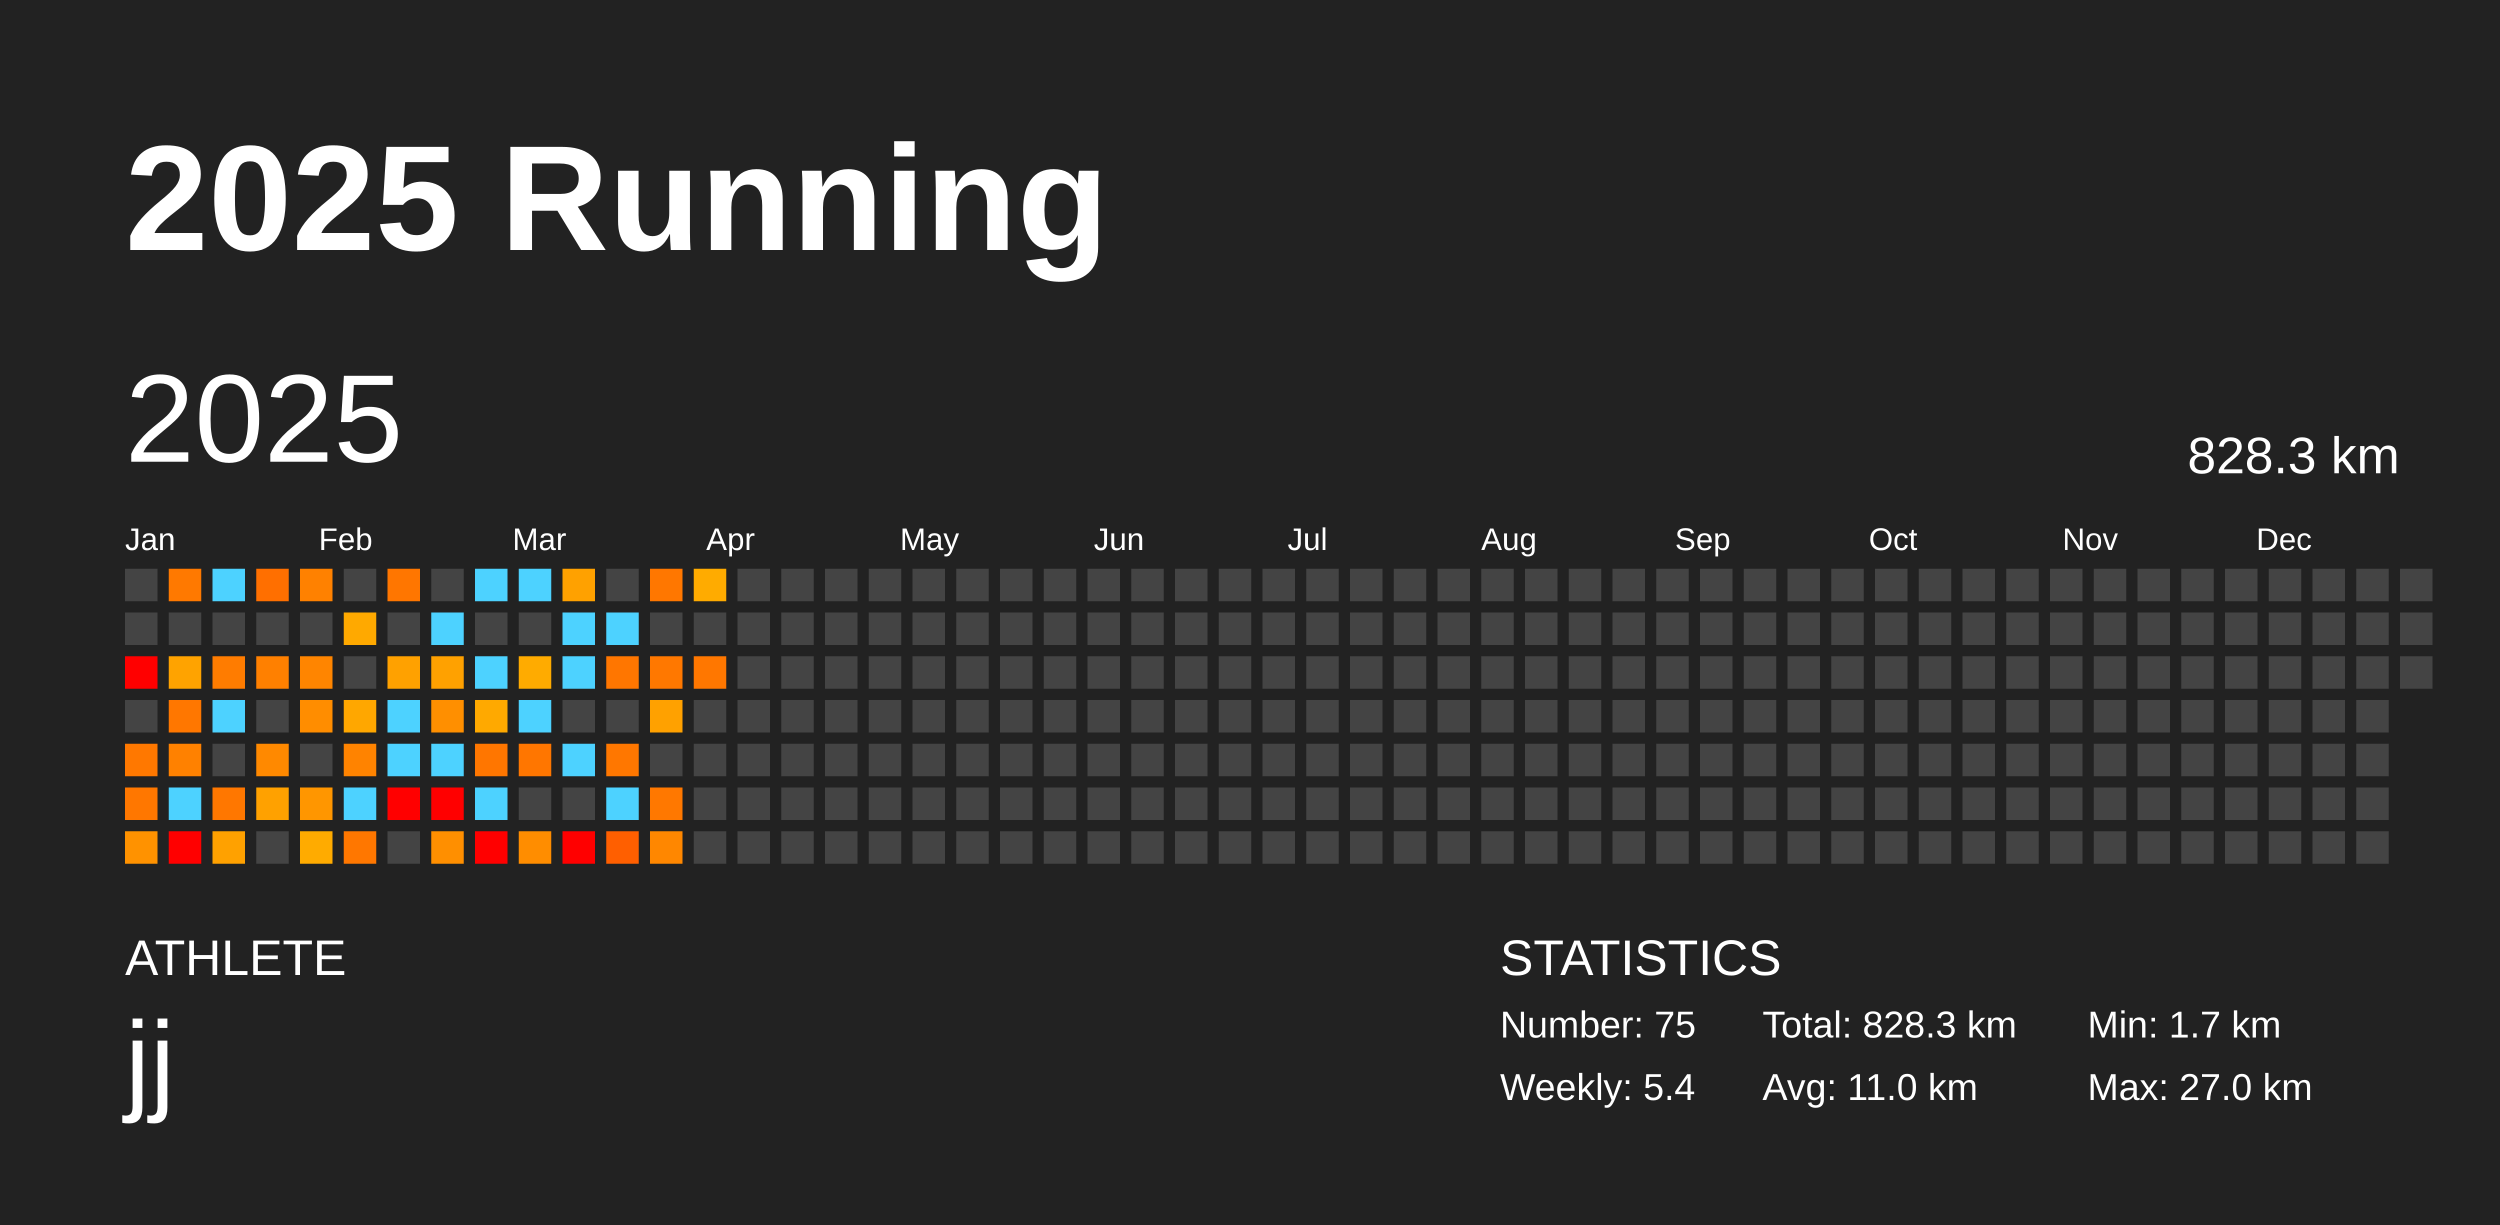
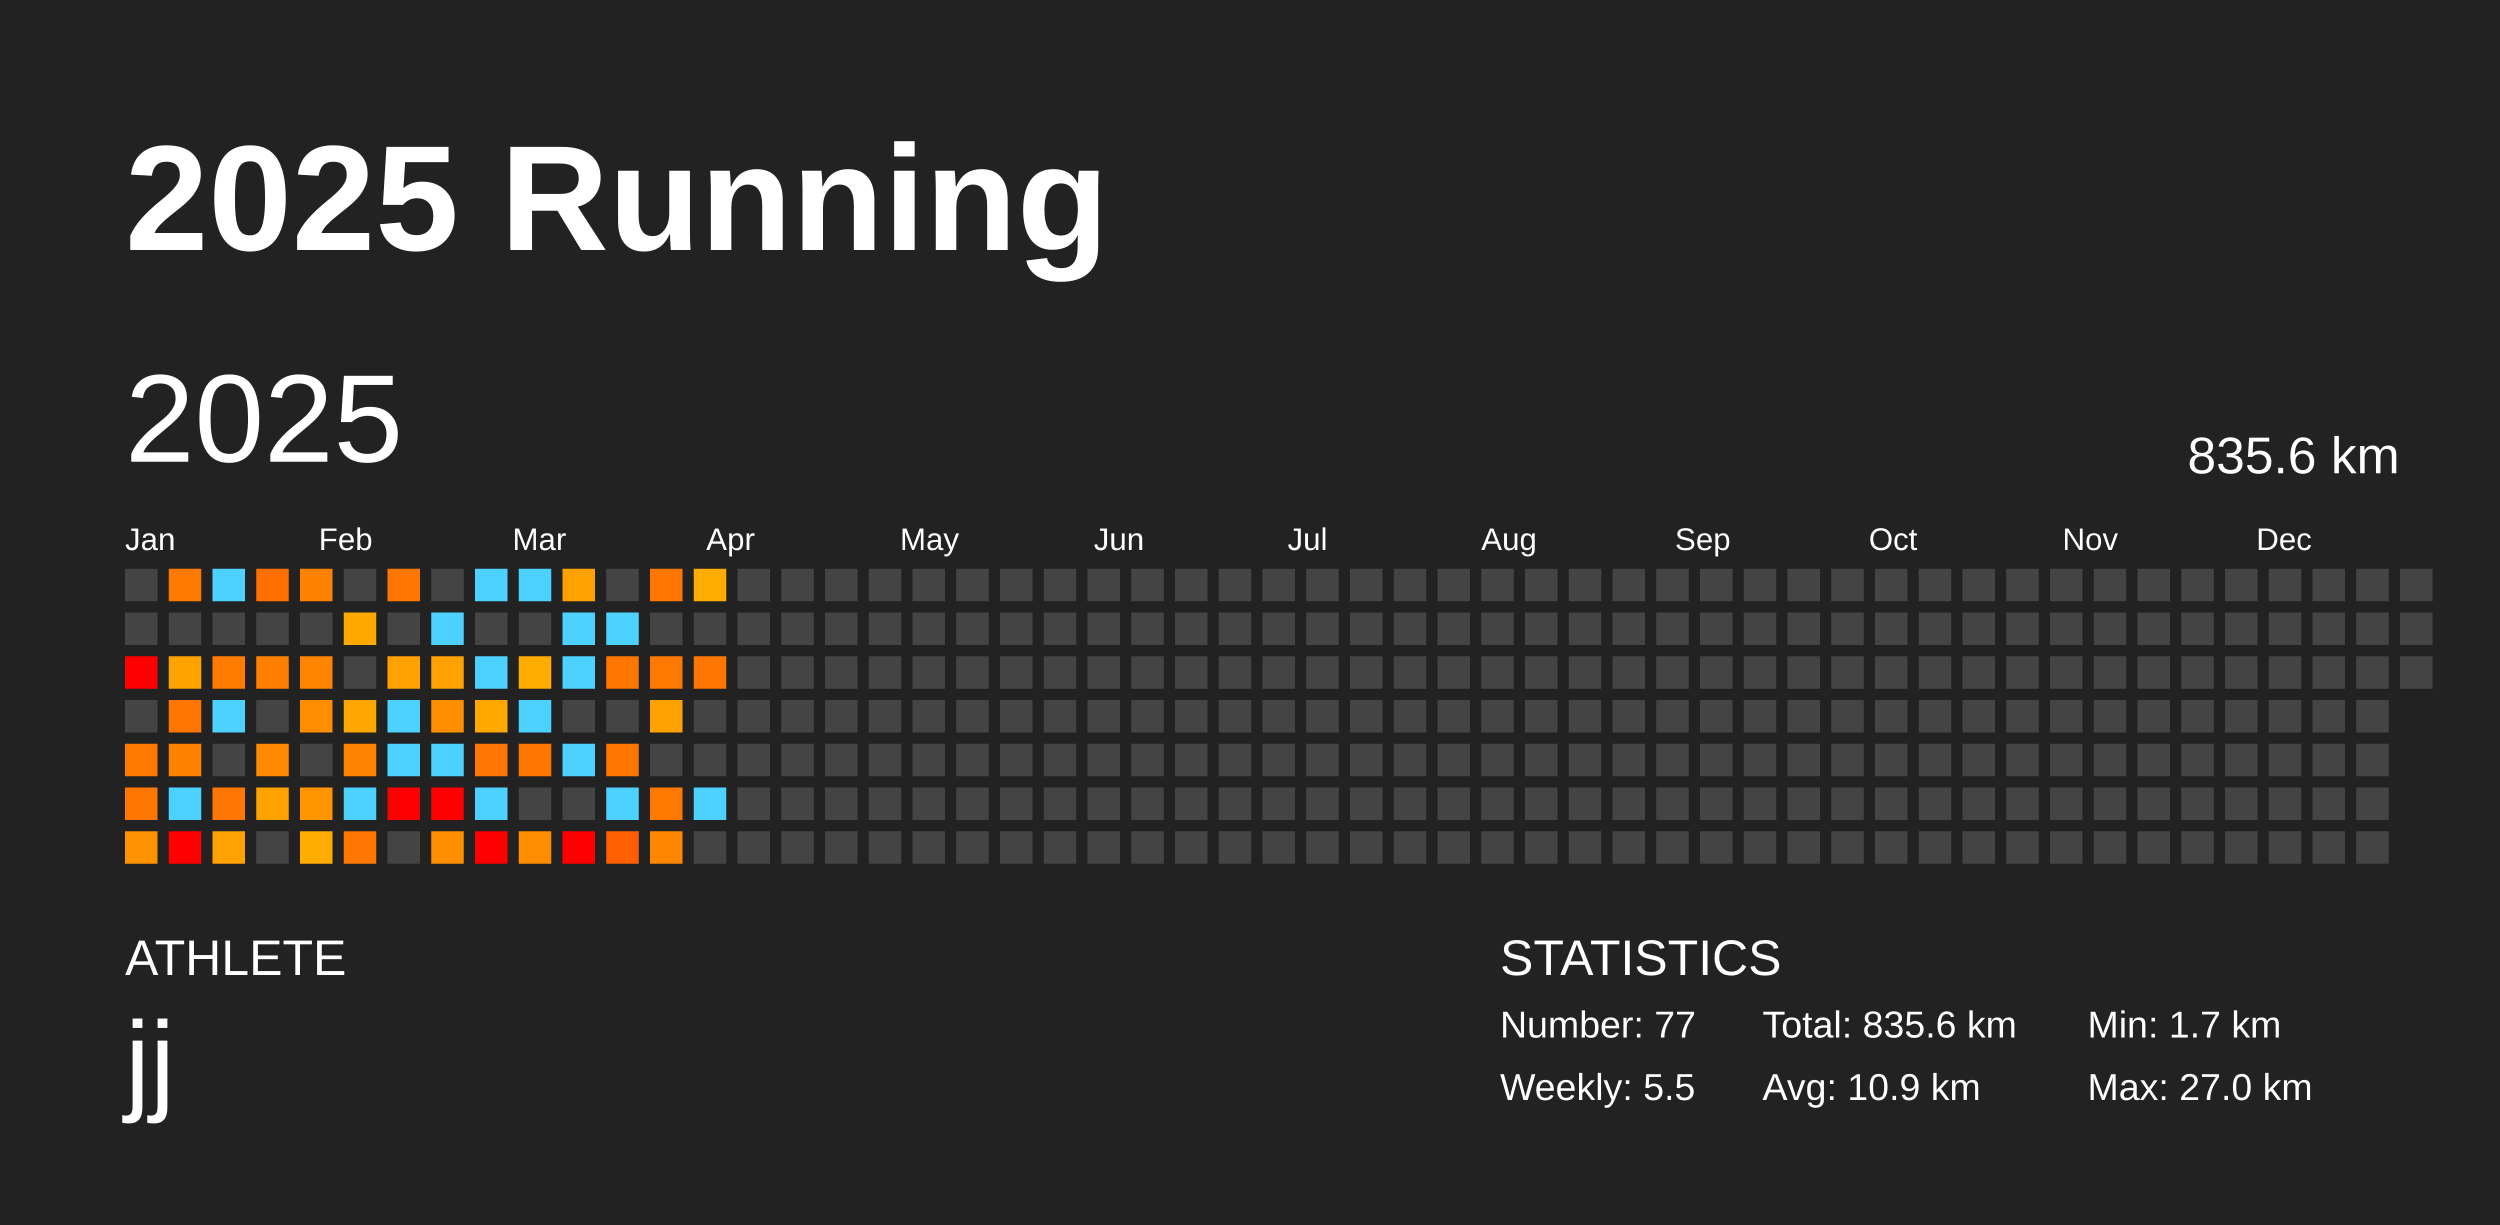
<svg xmlns="http://www.w3.org/2000/svg" baseProfile="full" height="98mm" version="1.1" viewBox="0,0,200,98" width="200mm">
  <defs />
  <rect fill="#222222" height="98" width="200" x="0" y="0" />
  <text fill="#FFFFFF" style="font-size:12px; font-family:Arial; font-weight:bold;" x="10" y="20">2025 Running</text>
  <text fill="#FFFFFF" style="font-size:4px; font-family:Arial" x="10" y="78">ATHLETE</text>
  <text fill="#FFFFFF" style="font-size:9px; font-family:Arial" x="10" y="88">jj</text>
  <text fill="#FFFFFF" style="font-size:4px; font-family:Arial" x="120" y="78">STATISTICS</text>
-   <text fill="#FFFFFF" style="font-size:3px; font-family:Arial" x="120" y="83">Number: 75</text>
-   <text fill="#FFFFFF" style="font-size:3px; font-family:Arial" x="120" y="88">Weekly: 5.4</text>
-   <text fill="#FFFFFF" style="font-size:3px; font-family:Arial" x="141" y="83">Total: 828.3 km</text>
-   <text fill="#FFFFFF" style="font-size:3px; font-family:Arial" x="141" y="88">Avg: 11.0 km</text>
+   <text fill="#FFFFFF" style="font-size:3px; font-family:Arial" x="120" y="83">Number: 77</text>
+   <text fill="#FFFFFF" style="font-size:3px; font-family:Arial" x="120" y="88">Weekly: 5.5</text>
+   <text fill="#FFFFFF" style="font-size:3px; font-family:Arial" x="141" y="83">Total: 835.6 km</text>
+   <text fill="#FFFFFF" style="font-size:3px; font-family:Arial" x="141" y="88">Avg: 10.9 km</text>
  <text fill="#FFFFFF" style="font-size:3px; font-family:Arial" x="167" y="83">Min: 1.7 km</text>
  <text fill="#FFFFFF" style="font-size:3px; font-family:Arial" x="167" y="88">Max: 27.0 km</text>
  <text dominant-baseline="hanging" fill="#FFFFFF" style="font-size:10.0px; font-family:Arial;" x="10" y="30">2025</text>
-   <text dominant-baseline="hanging" fill="#FFFFFF" style="font-size:4.125px; font-family:Arial;" x="175" y="35">828.3 km</text>
+   <text dominant-baseline="hanging" fill="#FFFFFF" style="font-size:4.125px; font-family:Arial;" x="175" y="35">835.6 km</text>
  <text fill="#FFFFFF" style="font-size:2.5px; font-family:Arial" x="10.0" y="44">Jan</text>
  <text fill="#FFFFFF" style="font-size:2.5px; font-family:Arial" x="25.5" y="44">Feb</text>
  <text fill="#FFFFFF" style="font-size:2.5px; font-family:Arial" x="41.0" y="44">Mar</text>
  <text fill="#FFFFFF" style="font-size:2.5px; font-family:Arial" x="56.5" y="44">Apr</text>
  <text fill="#FFFFFF" style="font-size:2.5px; font-family:Arial" x="72.0" y="44">May</text>
  <text fill="#FFFFFF" style="font-size:2.5px; font-family:Arial" x="87.5" y="44">Jun</text>
  <text fill="#FFFFFF" style="font-size:2.5px; font-family:Arial" x="103.0" y="44">Jul</text>
  <text fill="#FFFFFF" style="font-size:2.5px; font-family:Arial" x="118.5" y="44">Aug</text>
  <text fill="#FFFFFF" style="font-size:2.5px; font-family:Arial" x="134.0" y="44">Sep</text>
  <text fill="#FFFFFF" style="font-size:2.5px; font-family:Arial" x="149.5" y="44">Oct</text>
  <text fill="#FFFFFF" style="font-size:2.5px; font-family:Arial" x="165.0" y="44">Nov</text>
  <text fill="#FFFFFF" style="font-size:2.5px; font-family:Arial" x="180.5" y="44">Dec</text>
  <rect fill="#444444" height="2.6" width="2.6" x="10.0" y="45.5" />
  <rect fill="#444444" height="2.6" width="2.6" x="10.0" y="49.0" />
  <rect fill="red" height="2.6" width="2.6" x="10.0" y="52.5" />
  <rect fill="#444444" height="2.6" width="2.6" x="10.0" y="56.0" />
  <rect fill="#ff7800" height="2.6" width="2.6" x="10.0" y="59.5" />
  <rect fill="#ff7700" height="2.6" width="2.6" x="10.0" y="63.0" />
  <rect fill="#ff9200" height="2.6" width="2.6" x="10.0" y="66.5" />
  <rect fill="#ff7900" height="2.6" width="2.6" x="13.5" y="45.5" />
  <rect fill="#444444" height="2.6" width="2.6" x="13.5" y="49.0" />
  <rect fill="#ffa300" height="2.6" width="2.6" x="13.5" y="52.5" />
  <rect fill="#ff7700" height="2.6" width="2.6" x="13.5" y="56.0" />
  <rect fill="#ff8100" height="2.6" width="2.6" x="13.5" y="59.5" />
  <rect fill="#4dd2ff" height="2.6" width="2.6" x="13.5" y="63.0" />
  <rect fill="red" height="2.6" width="2.6" x="13.5" y="66.5" />
  <rect fill="#4dd2ff" height="2.6" width="2.6" x="17.0" y="45.5" />
  <rect fill="#444444" height="2.6" width="2.6" x="17.0" y="49.0" />
  <rect fill="#ff7c00" height="2.6" width="2.6" x="17.0" y="52.5" />
  <rect fill="#4dd2ff" height="2.6" width="2.6" x="17.0" y="56.0" />
  <rect fill="#444444" height="2.6" width="2.6" x="17.0" y="59.5" />
  <rect fill="#ff7700" height="2.6" width="2.6" x="17.0" y="63.0" />
  <rect fill="#ffa100" height="2.6" width="2.6" x="17.0" y="66.5" />
  <rect fill="#ff6f00" height="2.6" width="2.6" x="20.5" y="45.5" />
  <rect fill="#444444" height="2.6" width="2.6" x="20.5" y="49.0" />
  <rect fill="#ff8000" height="2.6" width="2.6" x="20.5" y="52.5" />
  <rect fill="#444444" height="2.6" width="2.6" x="20.5" y="56.0" />
  <rect fill="#ff8900" height="2.6" width="2.6" x="20.5" y="59.5" />
  <rect fill="#ffa100" height="2.6" width="2.6" x="20.5" y="63.0" />
  <rect fill="#444444" height="2.6" width="2.6" x="20.5" y="66.5" />
  <rect fill="#ff8100" height="2.6" width="2.6" x="24.0" y="45.5" />
  <rect fill="#444444" height="2.6" width="2.6" x="24.0" y="49.0" />
  <rect fill="#ff8500" height="2.6" width="2.6" x="24.0" y="52.5" />
  <rect fill="#ff8d00" height="2.6" width="2.6" x="24.0" y="56.0" />
  <rect fill="#444444" height="2.6" width="2.6" x="24.0" y="59.5" />
  <rect fill="#ff9600" height="2.6" width="2.6" x="24.0" y="63.0" />
  <rect fill="#ffab00" height="2.6" width="2.6" x="24.0" y="66.5" />
  <rect fill="#444444" height="2.6" width="2.6" x="27.5" y="45.5" />
  <rect fill="#ffa900" height="2.6" width="2.6" x="27.5" y="49.0" />
  <rect fill="#444444" height="2.6" width="2.6" x="27.5" y="52.5" />
  <rect fill="#ffa700" height="2.6" width="2.6" x="27.5" y="56.0" />
  <rect fill="#ff8300" height="2.6" width="2.6" x="27.5" y="59.5" />
  <rect fill="#4dd2ff" height="2.6" width="2.6" x="27.5" y="63.0" />
  <rect fill="#ff7700" height="2.6" width="2.6" x="27.5" y="66.5" />
  <rect fill="#ff7600" height="2.6" width="2.6" x="31.0" y="45.5" />
  <rect fill="#444444" height="2.6" width="2.6" x="31.0" y="49.0" />
  <rect fill="#ffa100" height="2.6" width="2.6" x="31.0" y="52.5" />
  <rect fill="#4dd2ff" height="2.6" width="2.6" x="31.0" y="56.0" />
  <rect fill="#4dd2ff" height="2.6" width="2.6" x="31.0" y="59.5" />
  <rect fill="red" height="2.6" width="2.6" x="31.0" y="63.0" />
  <rect fill="#444444" height="2.6" width="2.6" x="31.0" y="66.5" />
  <rect fill="#444444" height="2.6" width="2.6" x="34.5" y="45.5" />
  <rect fill="#4dd2ff" height="2.6" width="2.6" x="34.5" y="49.0" />
  <rect fill="#ffa100" height="2.6" width="2.6" x="34.5" y="52.5" />
  <rect fill="#ff8f00" height="2.6" width="2.6" x="34.5" y="56.0" />
  <rect fill="#4dd2ff" height="2.6" width="2.6" x="34.5" y="59.5" />
  <rect fill="red" height="2.6" width="2.6" x="34.5" y="63.0" />
  <rect fill="#ff8f00" height="2.6" width="2.6" x="34.5" y="66.5" />
  <rect fill="#4dd2ff" height="2.6" width="2.6" x="38.0" y="45.5" />
  <rect fill="#444444" height="2.6" width="2.6" x="38.0" y="49.0" />
  <rect fill="#4dd2ff" height="2.6" width="2.6" x="38.0" y="52.5" />
  <rect fill="#ffa900" height="2.6" width="2.6" x="38.0" y="56.0" />
  <rect fill="#ff7600" height="2.6" width="2.6" x="38.0" y="59.5" />
  <rect fill="#4dd2ff" height="2.6" width="2.6" x="38.0" y="63.0" />
  <rect fill="red" height="2.6" width="2.6" x="38.0" y="66.5" />
  <rect fill="#4dd2ff" height="2.6" width="2.6" x="41.5" y="45.5" />
  <rect fill="#444444" height="2.6" width="2.6" x="41.5" y="49.0" />
  <rect fill="#ffab00" height="2.6" width="2.6" x="41.5" y="52.5" />
  <rect fill="#4dd2ff" height="2.6" width="2.6" x="41.5" y="56.0" />
  <rect fill="#ff7600" height="2.6" width="2.6" x="41.5" y="59.5" />
  <rect fill="#444444" height="2.6" width="2.6" x="41.5" y="63.0" />
  <rect fill="#ff8d00" height="2.6" width="2.6" x="41.5" y="66.5" />
  <rect fill="#ffa100" height="2.6" width="2.6" x="45.0" y="45.5" />
  <rect fill="#4dd2ff" height="2.6" width="2.6" x="45.0" y="49.0" />
  <rect fill="#4dd2ff" height="2.6" width="2.6" x="45.0" y="52.5" />
  <rect fill="#444444" height="2.6" width="2.6" x="45.0" y="56.0" />
  <rect fill="#4dd2ff" height="2.6" width="2.6" x="45.0" y="59.5" />
  <rect fill="#444444" height="2.6" width="2.6" x="45.0" y="63.0" />
  <rect fill="red" height="2.6" width="2.6" x="45.0" y="66.5" />
  <rect fill="#444444" height="2.6" width="2.6" x="48.5" y="45.5" />
  <rect fill="#4dd2ff" height="2.6" width="2.6" x="48.5" y="49.0" />
  <rect fill="#ff7600" height="2.6" width="2.6" x="48.5" y="52.5" />
  <rect fill="#444444" height="2.6" width="2.6" x="48.5" y="56.0" />
  <rect fill="#ff7700" height="2.6" width="2.6" x="48.5" y="59.5" />
  <rect fill="#4dd2ff" height="2.6" width="2.6" x="48.5" y="63.0" />
  <rect fill="#ff5f00" height="2.6" width="2.6" x="48.5" y="66.5" />
  <rect fill="#ff7700" height="2.6" width="2.6" x="52.0" y="45.5" />
  <rect fill="#444444" height="2.6" width="2.6" x="52.0" y="49.0" />
  <rect fill="#ff7800" height="2.6" width="2.6" x="52.0" y="52.5" />
  <rect fill="#ffa100" height="2.6" width="2.6" x="52.0" y="56.0" />
  <rect fill="#444444" height="2.6" width="2.6" x="52.0" y="59.5" />
  <rect fill="#ff7800" height="2.6" width="2.6" x="52.0" y="63.0" />
  <rect fill="#ff8700" height="2.6" width="2.6" x="52.0" y="66.5" />
  <rect fill="#ffab00" height="2.6" width="2.6" x="55.5" y="45.5" />
  <rect fill="#444444" height="2.6" width="2.6" x="55.5" y="49.0" />
  <rect fill="#ff7700" height="2.6" width="2.6" x="55.5" y="52.5" />
  <rect fill="#444444" height="2.6" width="2.6" x="55.5" y="56.0" />
  <rect fill="#444444" height="2.6" width="2.6" x="55.5" y="59.5" />
-   <rect fill="#444444" height="2.6" width="2.6" x="55.5" y="63.0" />
+   <rect fill="#4dd2ff" height="2.6" width="2.6" x="55.5" y="63.0" />
  <rect fill="#444444" height="2.6" width="2.6" x="55.5" y="66.5" />
  <rect fill="#444444" height="2.6" width="2.6" x="59.0" y="45.5" />
  <rect fill="#444444" height="2.6" width="2.6" x="59.0" y="49.0" />
  <rect fill="#444444" height="2.6" width="2.6" x="59.0" y="52.5" />
  <rect fill="#444444" height="2.6" width="2.6" x="59.0" y="56.0" />
  <rect fill="#444444" height="2.6" width="2.6" x="59.0" y="59.5" />
  <rect fill="#444444" height="2.6" width="2.6" x="59.0" y="63.0" />
  <rect fill="#444444" height="2.6" width="2.6" x="59.0" y="66.5" />
  <rect fill="#444444" height="2.6" width="2.6" x="62.5" y="45.5" />
  <rect fill="#444444" height="2.6" width="2.6" x="62.5" y="49.0" />
  <rect fill="#444444" height="2.6" width="2.6" x="62.5" y="52.5" />
  <rect fill="#444444" height="2.6" width="2.6" x="62.5" y="56.0" />
  <rect fill="#444444" height="2.6" width="2.6" x="62.5" y="59.5" />
  <rect fill="#444444" height="2.6" width="2.6" x="62.5" y="63.0" />
  <rect fill="#444444" height="2.6" width="2.6" x="62.5" y="66.5" />
  <rect fill="#444444" height="2.6" width="2.6" x="66.0" y="45.5" />
  <rect fill="#444444" height="2.6" width="2.6" x="66.0" y="49.0" />
  <rect fill="#444444" height="2.6" width="2.6" x="66.0" y="52.5" />
  <rect fill="#444444" height="2.6" width="2.6" x="66.0" y="56.0" />
  <rect fill="#444444" height="2.6" width="2.6" x="66.0" y="59.5" />
  <rect fill="#444444" height="2.6" width="2.6" x="66.0" y="63.0" />
  <rect fill="#444444" height="2.6" width="2.6" x="66.0" y="66.5" />
  <rect fill="#444444" height="2.6" width="2.6" x="69.5" y="45.5" />
  <rect fill="#444444" height="2.6" width="2.6" x="69.5" y="49.0" />
  <rect fill="#444444" height="2.6" width="2.6" x="69.5" y="52.5" />
  <rect fill="#444444" height="2.6" width="2.6" x="69.5" y="56.0" />
  <rect fill="#444444" height="2.6" width="2.6" x="69.5" y="59.5" />
  <rect fill="#444444" height="2.6" width="2.6" x="69.5" y="63.0" />
  <rect fill="#444444" height="2.6" width="2.6" x="69.5" y="66.5" />
  <rect fill="#444444" height="2.6" width="2.6" x="73.0" y="45.5" />
  <rect fill="#444444" height="2.6" width="2.6" x="73.0" y="49.0" />
  <rect fill="#444444" height="2.6" width="2.6" x="73.0" y="52.5" />
  <rect fill="#444444" height="2.6" width="2.6" x="73.0" y="56.0" />
  <rect fill="#444444" height="2.6" width="2.6" x="73.0" y="59.5" />
  <rect fill="#444444" height="2.6" width="2.6" x="73.0" y="63.0" />
  <rect fill="#444444" height="2.6" width="2.6" x="73.0" y="66.5" />
  <rect fill="#444444" height="2.6" width="2.6" x="76.5" y="45.5" />
  <rect fill="#444444" height="2.6" width="2.6" x="76.5" y="49.0" />
  <rect fill="#444444" height="2.6" width="2.6" x="76.5" y="52.5" />
  <rect fill="#444444" height="2.6" width="2.6" x="76.5" y="56.0" />
  <rect fill="#444444" height="2.6" width="2.6" x="76.5" y="59.5" />
  <rect fill="#444444" height="2.6" width="2.6" x="76.5" y="63.0" />
  <rect fill="#444444" height="2.6" width="2.6" x="76.5" y="66.5" />
  <rect fill="#444444" height="2.6" width="2.6" x="80.0" y="45.5" />
  <rect fill="#444444" height="2.6" width="2.6" x="80.0" y="49.0" />
  <rect fill="#444444" height="2.6" width="2.6" x="80.0" y="52.5" />
  <rect fill="#444444" height="2.6" width="2.6" x="80.0" y="56.0" />
  <rect fill="#444444" height="2.6" width="2.6" x="80.0" y="59.5" />
  <rect fill="#444444" height="2.6" width="2.6" x="80.0" y="63.0" />
  <rect fill="#444444" height="2.6" width="2.6" x="80.0" y="66.5" />
  <rect fill="#444444" height="2.6" width="2.6" x="83.5" y="45.5" />
  <rect fill="#444444" height="2.6" width="2.6" x="83.5" y="49.0" />
  <rect fill="#444444" height="2.6" width="2.6" x="83.5" y="52.5" />
  <rect fill="#444444" height="2.6" width="2.6" x="83.5" y="56.0" />
  <rect fill="#444444" height="2.6" width="2.6" x="83.5" y="59.5" />
  <rect fill="#444444" height="2.6" width="2.6" x="83.5" y="63.0" />
  <rect fill="#444444" height="2.6" width="2.6" x="83.5" y="66.5" />
  <rect fill="#444444" height="2.6" width="2.6" x="87.0" y="45.5" />
  <rect fill="#444444" height="2.6" width="2.6" x="87.0" y="49.0" />
  <rect fill="#444444" height="2.6" width="2.6" x="87.0" y="52.5" />
  <rect fill="#444444" height="2.6" width="2.6" x="87.0" y="56.0" />
  <rect fill="#444444" height="2.6" width="2.6" x="87.0" y="59.5" />
  <rect fill="#444444" height="2.6" width="2.6" x="87.0" y="63.0" />
  <rect fill="#444444" height="2.6" width="2.6" x="87.0" y="66.5" />
  <rect fill="#444444" height="2.6" width="2.6" x="90.5" y="45.5" />
  <rect fill="#444444" height="2.6" width="2.6" x="90.5" y="49.0" />
  <rect fill="#444444" height="2.6" width="2.6" x="90.5" y="52.5" />
  <rect fill="#444444" height="2.6" width="2.6" x="90.5" y="56.0" />
  <rect fill="#444444" height="2.6" width="2.6" x="90.5" y="59.5" />
  <rect fill="#444444" height="2.6" width="2.6" x="90.5" y="63.0" />
  <rect fill="#444444" height="2.6" width="2.6" x="90.5" y="66.5" />
  <rect fill="#444444" height="2.6" width="2.6" x="94.0" y="45.5" />
  <rect fill="#444444" height="2.6" width="2.6" x="94.0" y="49.0" />
  <rect fill="#444444" height="2.6" width="2.6" x="94.0" y="52.5" />
  <rect fill="#444444" height="2.6" width="2.6" x="94.0" y="56.0" />
  <rect fill="#444444" height="2.6" width="2.6" x="94.0" y="59.5" />
  <rect fill="#444444" height="2.6" width="2.6" x="94.0" y="63.0" />
  <rect fill="#444444" height="2.6" width="2.6" x="94.0" y="66.5" />
  <rect fill="#444444" height="2.6" width="2.6" x="97.5" y="45.5" />
  <rect fill="#444444" height="2.6" width="2.6" x="97.5" y="49.0" />
  <rect fill="#444444" height="2.6" width="2.6" x="97.5" y="52.5" />
  <rect fill="#444444" height="2.6" width="2.6" x="97.5" y="56.0" />
  <rect fill="#444444" height="2.6" width="2.6" x="97.5" y="59.5" />
  <rect fill="#444444" height="2.6" width="2.6" x="97.5" y="63.0" />
  <rect fill="#444444" height="2.6" width="2.6" x="97.5" y="66.5" />
  <rect fill="#444444" height="2.6" width="2.6" x="101.0" y="45.5" />
  <rect fill="#444444" height="2.6" width="2.6" x="101.0" y="49.0" />
  <rect fill="#444444" height="2.6" width="2.6" x="101.0" y="52.5" />
  <rect fill="#444444" height="2.6" width="2.6" x="101.0" y="56.0" />
  <rect fill="#444444" height="2.6" width="2.6" x="101.0" y="59.5" />
  <rect fill="#444444" height="2.6" width="2.6" x="101.0" y="63.0" />
  <rect fill="#444444" height="2.6" width="2.6" x="101.0" y="66.5" />
  <rect fill="#444444" height="2.6" width="2.6" x="104.5" y="45.5" />
  <rect fill="#444444" height="2.6" width="2.6" x="104.5" y="49.0" />
  <rect fill="#444444" height="2.6" width="2.6" x="104.5" y="52.5" />
  <rect fill="#444444" height="2.6" width="2.6" x="104.5" y="56.0" />
  <rect fill="#444444" height="2.6" width="2.6" x="104.5" y="59.5" />
  <rect fill="#444444" height="2.6" width="2.6" x="104.5" y="63.0" />
  <rect fill="#444444" height="2.6" width="2.6" x="104.5" y="66.5" />
  <rect fill="#444444" height="2.6" width="2.6" x="108.0" y="45.5" />
  <rect fill="#444444" height="2.6" width="2.6" x="108.0" y="49.0" />
  <rect fill="#444444" height="2.6" width="2.6" x="108.0" y="52.5" />
  <rect fill="#444444" height="2.6" width="2.6" x="108.0" y="56.0" />
  <rect fill="#444444" height="2.6" width="2.6" x="108.0" y="59.5" />
  <rect fill="#444444" height="2.6" width="2.6" x="108.0" y="63.0" />
  <rect fill="#444444" height="2.6" width="2.6" x="108.0" y="66.5" />
  <rect fill="#444444" height="2.6" width="2.6" x="111.5" y="45.5" />
  <rect fill="#444444" height="2.6" width="2.6" x="111.5" y="49.0" />
  <rect fill="#444444" height="2.6" width="2.6" x="111.5" y="52.5" />
  <rect fill="#444444" height="2.6" width="2.6" x="111.5" y="56.0" />
  <rect fill="#444444" height="2.6" width="2.6" x="111.5" y="59.5" />
  <rect fill="#444444" height="2.6" width="2.6" x="111.5" y="63.0" />
  <rect fill="#444444" height="2.6" width="2.6" x="111.5" y="66.5" />
  <rect fill="#444444" height="2.6" width="2.6" x="115.0" y="45.5" />
  <rect fill="#444444" height="2.6" width="2.6" x="115.0" y="49.0" />
  <rect fill="#444444" height="2.6" width="2.6" x="115.0" y="52.5" />
  <rect fill="#444444" height="2.6" width="2.6" x="115.0" y="56.0" />
  <rect fill="#444444" height="2.6" width="2.6" x="115.0" y="59.5" />
  <rect fill="#444444" height="2.6" width="2.6" x="115.0" y="63.0" />
  <rect fill="#444444" height="2.6" width="2.6" x="115.0" y="66.5" />
  <rect fill="#444444" height="2.6" width="2.6" x="118.5" y="45.5" />
  <rect fill="#444444" height="2.6" width="2.6" x="118.5" y="49.0" />
  <rect fill="#444444" height="2.6" width="2.6" x="118.5" y="52.5" />
  <rect fill="#444444" height="2.6" width="2.6" x="118.5" y="56.0" />
  <rect fill="#444444" height="2.6" width="2.6" x="118.5" y="59.5" />
  <rect fill="#444444" height="2.6" width="2.6" x="118.5" y="63.0" />
  <rect fill="#444444" height="2.6" width="2.6" x="118.5" y="66.5" />
  <rect fill="#444444" height="2.6" width="2.6" x="122.0" y="45.5" />
  <rect fill="#444444" height="2.6" width="2.6" x="122.0" y="49.0" />
  <rect fill="#444444" height="2.6" width="2.6" x="122.0" y="52.5" />
  <rect fill="#444444" height="2.6" width="2.6" x="122.0" y="56.0" />
  <rect fill="#444444" height="2.6" width="2.6" x="122.0" y="59.5" />
  <rect fill="#444444" height="2.6" width="2.6" x="122.0" y="63.0" />
  <rect fill="#444444" height="2.6" width="2.6" x="122.0" y="66.5" />
  <rect fill="#444444" height="2.6" width="2.6" x="125.5" y="45.5" />
  <rect fill="#444444" height="2.6" width="2.6" x="125.5" y="49.0" />
  <rect fill="#444444" height="2.6" width="2.6" x="125.5" y="52.5" />
  <rect fill="#444444" height="2.6" width="2.6" x="125.5" y="56.0" />
  <rect fill="#444444" height="2.6" width="2.6" x="125.5" y="59.5" />
  <rect fill="#444444" height="2.6" width="2.6" x="125.5" y="63.0" />
  <rect fill="#444444" height="2.6" width="2.6" x="125.5" y="66.5" />
  <rect fill="#444444" height="2.6" width="2.6" x="129.0" y="45.5" />
  <rect fill="#444444" height="2.6" width="2.6" x="129.0" y="49.0" />
  <rect fill="#444444" height="2.6" width="2.6" x="129.0" y="52.5" />
  <rect fill="#444444" height="2.6" width="2.6" x="129.0" y="56.0" />
  <rect fill="#444444" height="2.6" width="2.6" x="129.0" y="59.5" />
  <rect fill="#444444" height="2.6" width="2.6" x="129.0" y="63.0" />
  <rect fill="#444444" height="2.6" width="2.6" x="129.0" y="66.5" />
  <rect fill="#444444" height="2.6" width="2.6" x="132.5" y="45.5" />
  <rect fill="#444444" height="2.6" width="2.6" x="132.5" y="49.0" />
  <rect fill="#444444" height="2.6" width="2.6" x="132.5" y="52.5" />
  <rect fill="#444444" height="2.6" width="2.6" x="132.5" y="56.0" />
  <rect fill="#444444" height="2.6" width="2.6" x="132.5" y="59.5" />
  <rect fill="#444444" height="2.6" width="2.6" x="132.5" y="63.0" />
  <rect fill="#444444" height="2.6" width="2.6" x="132.5" y="66.5" />
  <rect fill="#444444" height="2.6" width="2.6" x="136.0" y="45.5" />
  <rect fill="#444444" height="2.6" width="2.6" x="136.0" y="49.0" />
  <rect fill="#444444" height="2.6" width="2.6" x="136.0" y="52.5" />
  <rect fill="#444444" height="2.6" width="2.6" x="136.0" y="56.0" />
  <rect fill="#444444" height="2.6" width="2.6" x="136.0" y="59.5" />
  <rect fill="#444444" height="2.6" width="2.6" x="136.0" y="63.0" />
  <rect fill="#444444" height="2.6" width="2.6" x="136.0" y="66.5" />
  <rect fill="#444444" height="2.6" width="2.6" x="139.5" y="45.5" />
  <rect fill="#444444" height="2.6" width="2.6" x="139.5" y="49.0" />
  <rect fill="#444444" height="2.6" width="2.6" x="139.5" y="52.5" />
  <rect fill="#444444" height="2.6" width="2.6" x="139.5" y="56.0" />
  <rect fill="#444444" height="2.6" width="2.6" x="139.5" y="59.5" />
  <rect fill="#444444" height="2.6" width="2.6" x="139.5" y="63.0" />
  <rect fill="#444444" height="2.6" width="2.6" x="139.5" y="66.5" />
  <rect fill="#444444" height="2.6" width="2.6" x="143.0" y="45.5" />
  <rect fill="#444444" height="2.6" width="2.6" x="143.0" y="49.0" />
  <rect fill="#444444" height="2.6" width="2.6" x="143.0" y="52.5" />
  <rect fill="#444444" height="2.6" width="2.6" x="143.0" y="56.0" />
  <rect fill="#444444" height="2.6" width="2.6" x="143.0" y="59.5" />
  <rect fill="#444444" height="2.6" width="2.6" x="143.0" y="63.0" />
  <rect fill="#444444" height="2.6" width="2.6" x="143.0" y="66.5" />
  <rect fill="#444444" height="2.6" width="2.6" x="146.5" y="45.5" />
  <rect fill="#444444" height="2.6" width="2.6" x="146.5" y="49.0" />
  <rect fill="#444444" height="2.6" width="2.6" x="146.5" y="52.5" />
  <rect fill="#444444" height="2.6" width="2.6" x="146.5" y="56.0" />
  <rect fill="#444444" height="2.6" width="2.6" x="146.5" y="59.5" />
  <rect fill="#444444" height="2.6" width="2.6" x="146.5" y="63.0" />
  <rect fill="#444444" height="2.6" width="2.6" x="146.5" y="66.5" />
  <rect fill="#444444" height="2.6" width="2.6" x="150.0" y="45.5" />
  <rect fill="#444444" height="2.6" width="2.6" x="150.0" y="49.0" />
  <rect fill="#444444" height="2.6" width="2.6" x="150.0" y="52.5" />
  <rect fill="#444444" height="2.6" width="2.6" x="150.0" y="56.0" />
  <rect fill="#444444" height="2.6" width="2.6" x="150.0" y="59.5" />
  <rect fill="#444444" height="2.6" width="2.6" x="150.0" y="63.0" />
  <rect fill="#444444" height="2.6" width="2.6" x="150.0" y="66.5" />
  <rect fill="#444444" height="2.6" width="2.6" x="153.5" y="45.5" />
  <rect fill="#444444" height="2.6" width="2.6" x="153.5" y="49.0" />
  <rect fill="#444444" height="2.6" width="2.6" x="153.5" y="52.5" />
  <rect fill="#444444" height="2.6" width="2.6" x="153.5" y="56.0" />
  <rect fill="#444444" height="2.6" width="2.6" x="153.5" y="59.5" />
  <rect fill="#444444" height="2.6" width="2.6" x="153.5" y="63.0" />
  <rect fill="#444444" height="2.6" width="2.6" x="153.5" y="66.5" />
  <rect fill="#444444" height="2.6" width="2.6" x="157.0" y="45.5" />
  <rect fill="#444444" height="2.6" width="2.6" x="157.0" y="49.0" />
  <rect fill="#444444" height="2.6" width="2.6" x="157.0" y="52.5" />
  <rect fill="#444444" height="2.6" width="2.6" x="157.0" y="56.0" />
  <rect fill="#444444" height="2.6" width="2.6" x="157.0" y="59.5" />
  <rect fill="#444444" height="2.6" width="2.6" x="157.0" y="63.0" />
  <rect fill="#444444" height="2.6" width="2.6" x="157.0" y="66.5" />
  <rect fill="#444444" height="2.6" width="2.6" x="160.5" y="45.5" />
  <rect fill="#444444" height="2.6" width="2.6" x="160.5" y="49.0" />
  <rect fill="#444444" height="2.6" width="2.6" x="160.5" y="52.5" />
  <rect fill="#444444" height="2.6" width="2.6" x="160.5" y="56.0" />
  <rect fill="#444444" height="2.6" width="2.6" x="160.5" y="59.5" />
  <rect fill="#444444" height="2.6" width="2.6" x="160.5" y="63.0" />
  <rect fill="#444444" height="2.6" width="2.6" x="160.5" y="66.5" />
  <rect fill="#444444" height="2.6" width="2.6" x="164.0" y="45.5" />
  <rect fill="#444444" height="2.6" width="2.6" x="164.0" y="49.0" />
  <rect fill="#444444" height="2.6" width="2.6" x="164.0" y="52.5" />
  <rect fill="#444444" height="2.6" width="2.6" x="164.0" y="56.0" />
  <rect fill="#444444" height="2.6" width="2.6" x="164.0" y="59.5" />
  <rect fill="#444444" height="2.6" width="2.6" x="164.0" y="63.0" />
  <rect fill="#444444" height="2.6" width="2.6" x="164.0" y="66.5" />
  <rect fill="#444444" height="2.6" width="2.6" x="167.5" y="45.5" />
  <rect fill="#444444" height="2.6" width="2.6" x="167.5" y="49.0" />
  <rect fill="#444444" height="2.6" width="2.6" x="167.5" y="52.5" />
  <rect fill="#444444" height="2.6" width="2.6" x="167.5" y="56.0" />
  <rect fill="#444444" height="2.6" width="2.6" x="167.5" y="59.5" />
  <rect fill="#444444" height="2.6" width="2.6" x="167.5" y="63.0" />
  <rect fill="#444444" height="2.6" width="2.6" x="167.5" y="66.5" />
  <rect fill="#444444" height="2.6" width="2.6" x="171.0" y="45.5" />
  <rect fill="#444444" height="2.6" width="2.6" x="171.0" y="49.0" />
  <rect fill="#444444" height="2.6" width="2.6" x="171.0" y="52.5" />
  <rect fill="#444444" height="2.6" width="2.6" x="171.0" y="56.0" />
  <rect fill="#444444" height="2.6" width="2.6" x="171.0" y="59.5" />
  <rect fill="#444444" height="2.6" width="2.6" x="171.0" y="63.0" />
  <rect fill="#444444" height="2.6" width="2.6" x="171.0" y="66.5" />
  <rect fill="#444444" height="2.6" width="2.6" x="174.5" y="45.5" />
  <rect fill="#444444" height="2.6" width="2.6" x="174.5" y="49.0" />
  <rect fill="#444444" height="2.6" width="2.6" x="174.5" y="52.5" />
  <rect fill="#444444" height="2.6" width="2.6" x="174.5" y="56.0" />
  <rect fill="#444444" height="2.6" width="2.6" x="174.5" y="59.5" />
  <rect fill="#444444" height="2.6" width="2.6" x="174.5" y="63.0" />
  <rect fill="#444444" height="2.6" width="2.6" x="174.5" y="66.5" />
  <rect fill="#444444" height="2.6" width="2.6" x="178.0" y="45.5" />
  <rect fill="#444444" height="2.6" width="2.6" x="178.0" y="49.0" />
  <rect fill="#444444" height="2.6" width="2.6" x="178.0" y="52.5" />
  <rect fill="#444444" height="2.6" width="2.6" x="178.0" y="56.0" />
  <rect fill="#444444" height="2.6" width="2.6" x="178.0" y="59.5" />
  <rect fill="#444444" height="2.6" width="2.6" x="178.0" y="63.0" />
  <rect fill="#444444" height="2.6" width="2.6" x="178.0" y="66.5" />
  <rect fill="#444444" height="2.6" width="2.6" x="181.5" y="45.5" />
  <rect fill="#444444" height="2.6" width="2.6" x="181.5" y="49.0" />
  <rect fill="#444444" height="2.6" width="2.6" x="181.5" y="52.5" />
  <rect fill="#444444" height="2.6" width="2.6" x="181.5" y="56.0" />
  <rect fill="#444444" height="2.6" width="2.6" x="181.5" y="59.5" />
  <rect fill="#444444" height="2.6" width="2.6" x="181.5" y="63.0" />
  <rect fill="#444444" height="2.6" width="2.6" x="181.5" y="66.5" />
  <rect fill="#444444" height="2.6" width="2.6" x="185.0" y="45.5" />
  <rect fill="#444444" height="2.6" width="2.6" x="185.0" y="49.0" />
  <rect fill="#444444" height="2.6" width="2.6" x="185.0" y="52.5" />
  <rect fill="#444444" height="2.6" width="2.6" x="185.0" y="56.0" />
  <rect fill="#444444" height="2.6" width="2.6" x="185.0" y="59.5" />
  <rect fill="#444444" height="2.6" width="2.6" x="185.0" y="63.0" />
  <rect fill="#444444" height="2.6" width="2.6" x="185.0" y="66.5" />
  <rect fill="#444444" height="2.6" width="2.6" x="188.5" y="45.5" />
  <rect fill="#444444" height="2.6" width="2.6" x="188.5" y="49.0" />
  <rect fill="#444444" height="2.6" width="2.6" x="188.5" y="52.5" />
  <rect fill="#444444" height="2.6" width="2.6" x="188.5" y="56.0" />
  <rect fill="#444444" height="2.6" width="2.6" x="188.5" y="59.5" />
  <rect fill="#444444" height="2.6" width="2.6" x="188.5" y="63.0" />
  <rect fill="#444444" height="2.6" width="2.6" x="188.5" y="66.5" />
  <rect fill="#444444" height="2.6" width="2.6" x="192.0" y="45.5" />
  <rect fill="#444444" height="2.6" width="2.6" x="192.0" y="49.0" />
  <rect fill="#444444" height="2.6" width="2.6" x="192.0" y="52.5" />
</svg>
